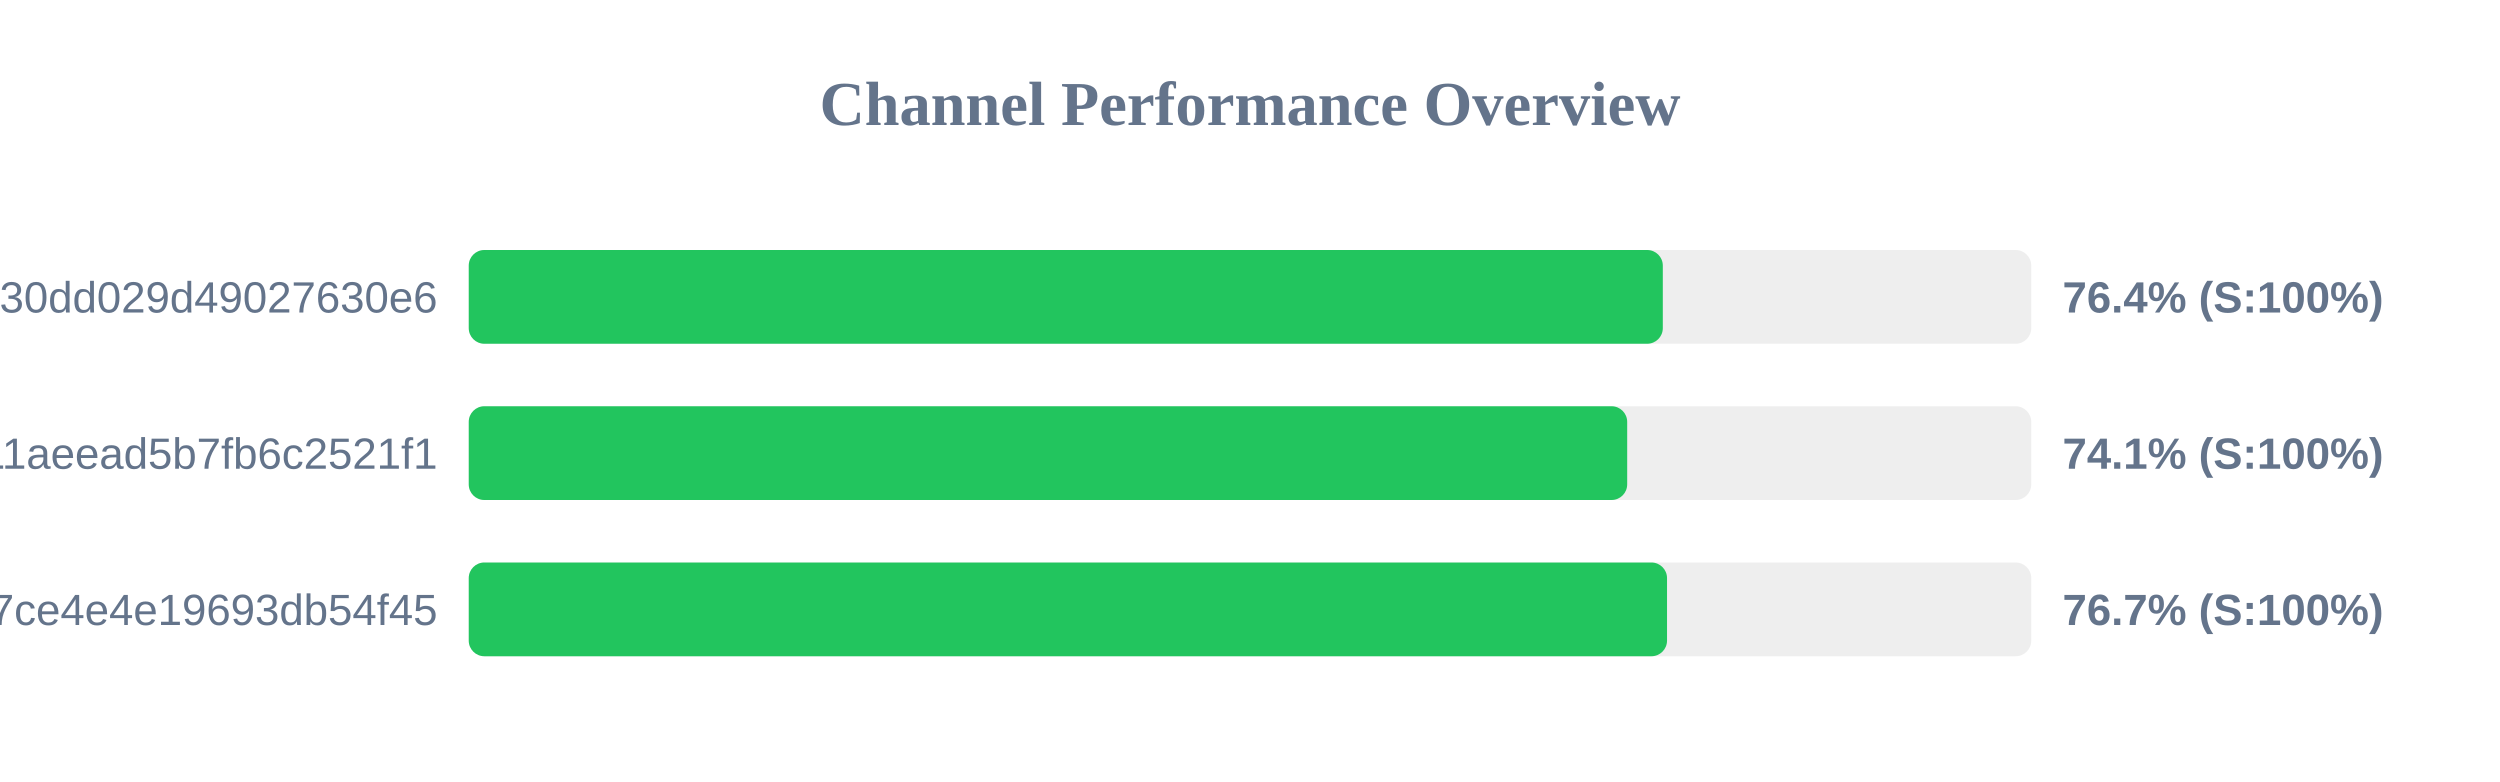
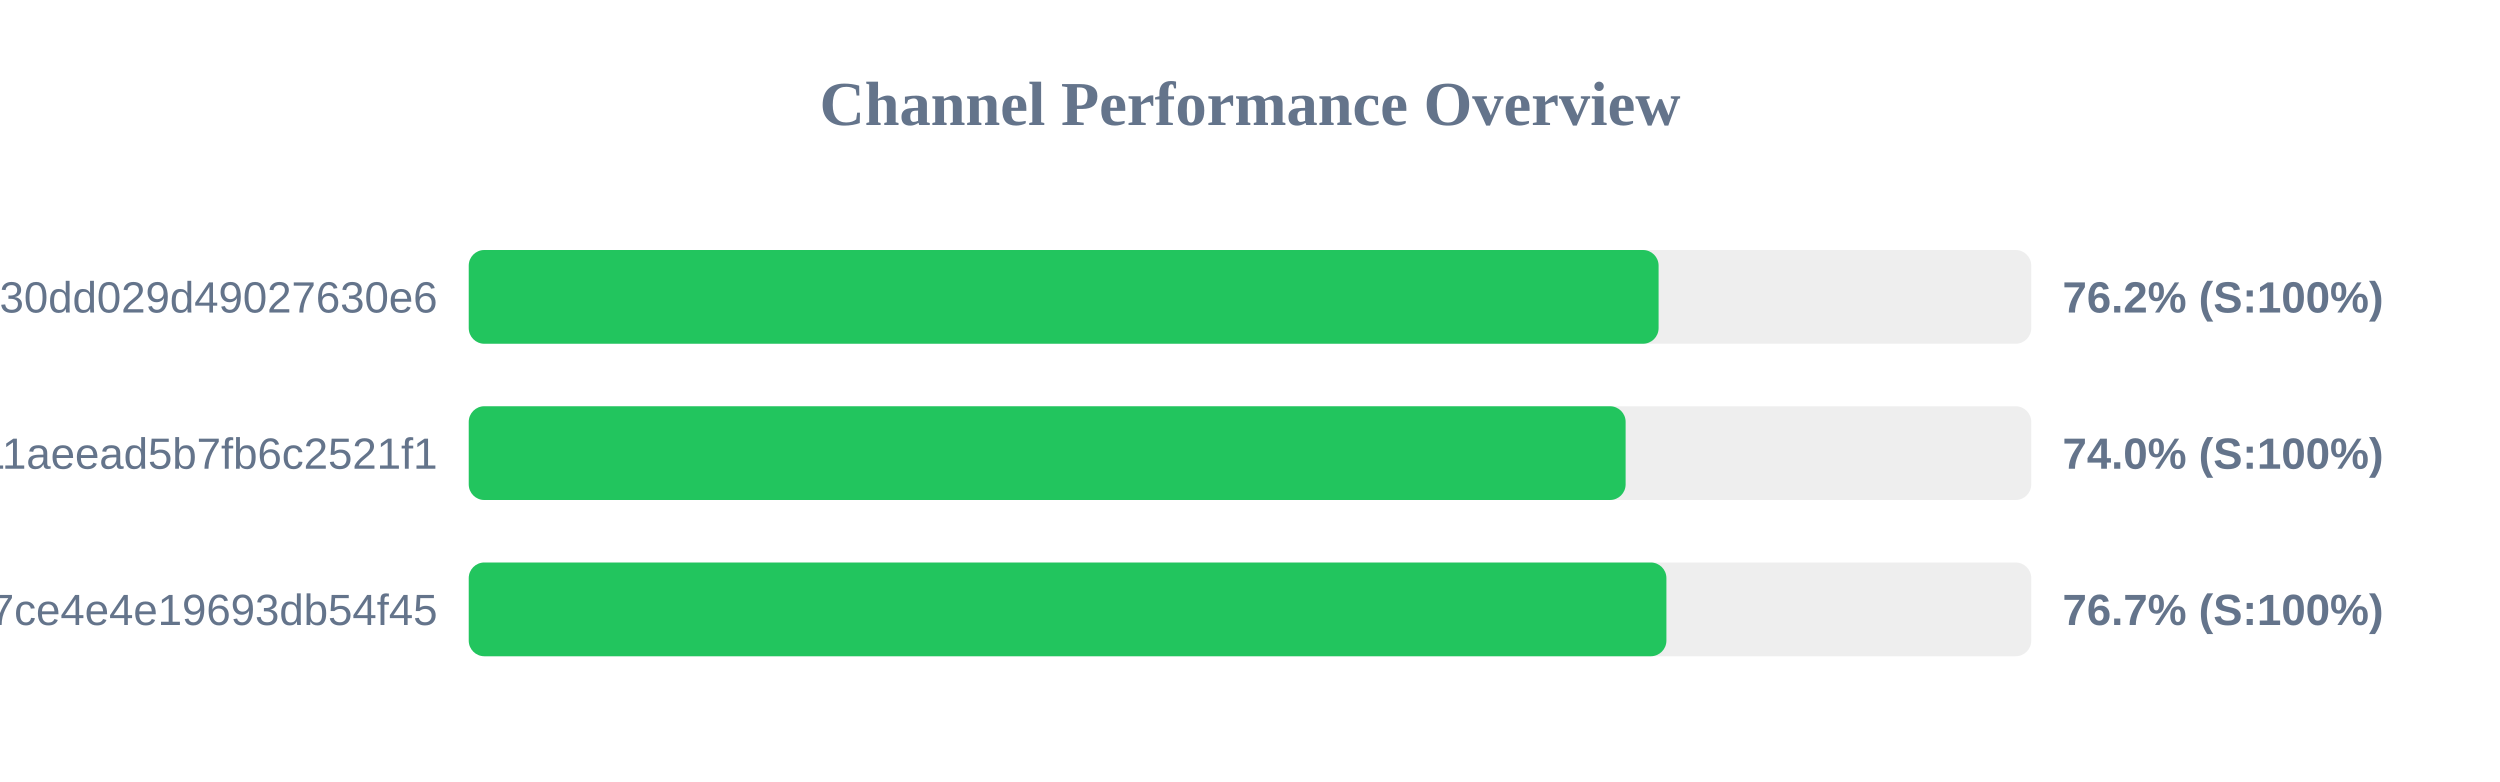
<svg xmlns="http://www.w3.org/2000/svg" width="800" height="250" version="1.1">
  <style>
        .row { font: 14px Arial; fill: #64748b; }
        .score { font: bold 14px Arial; fill: #64748b; }
    </style>
  <text x="400" y="40" text-anchor="middle" font-size="20px" font-weight="bold" fill="#64748b">Channel Performance Overview</text>
  <rect x="150" y="80" width="500" height="30" fill="#eee" rx="5" />
-   <rect x="150" y="80" width="382.1" height="30" fill="#22c55e" rx="5" />
+   <rect x="150" y="80" width="380.75" height="30" fill="#22c55e" rx="5" />
  <text x="140" y="100" text-anchor="end" class="row">subscribe?token=d984bede85ab3f30dd029d49027630e6</text>
-   <text x="660" y="100" text-anchor="start" class="score">76.4% (S:100%)</text>
+   <text x="660" y="100" text-anchor="start" class="score">76.2% (S:100%)</text>
  <rect x="150" y="130" width="500" height="30" fill="#eee" rx="5" />
-   <rect x="150" y="130" width="370.7" height="30" fill="#22c55e" rx="5" />
+   <rect x="150" y="130" width="370.2" height="30" fill="#22c55e" rx="5" />
  <text x="140" y="150" text-anchor="end" class="row">a882542b2d7b11aeead5b7fb6c2521f1</text>
-   <text x="660" y="150" text-anchor="start" class="score">74.1% (S:100%)</text>
+   <text x="660" y="150" text-anchor="start" class="score">74.0% (S:100%)</text>
  <rect x="150" y="180" width="500" height="30" fill="#eee" rx="5" />
-   <rect x="150" y="180" width="383.45" height="30" fill="#22c55e" rx="5" />
+   <rect x="150" y="180" width="383.25" height="30" fill="#22c55e" rx="5" />
  <text x="140" y="200" text-anchor="end" class="row">subscribe?token=65ae7e591b4b47ce4e4e19693db54f45</text>
  <text x="660" y="200" text-anchor="start" class="score">76.7% (S:100%)</text>
</svg>
